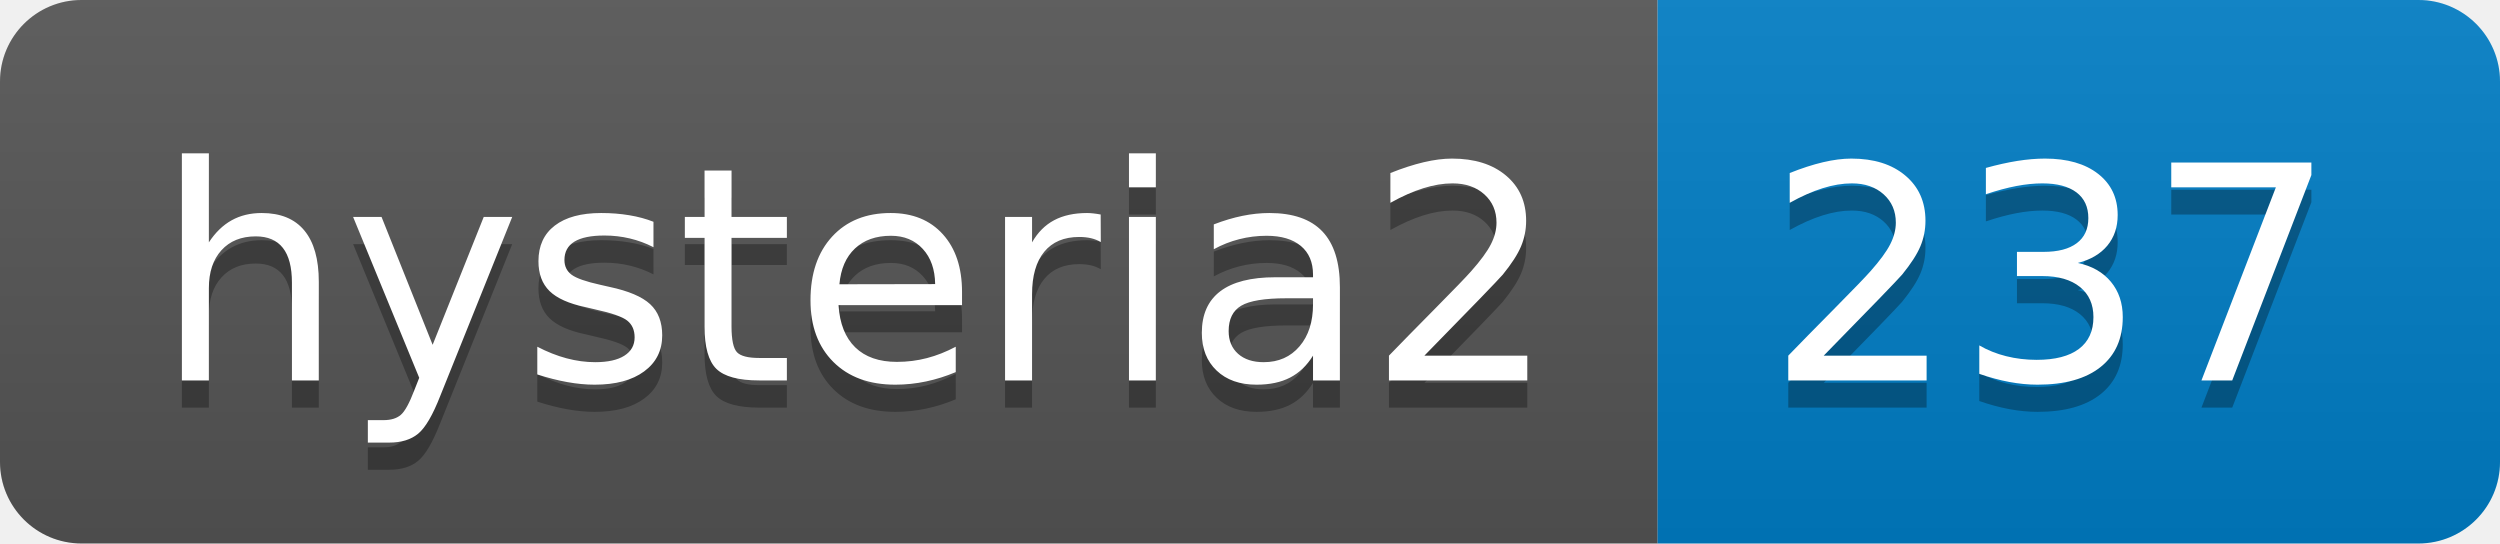
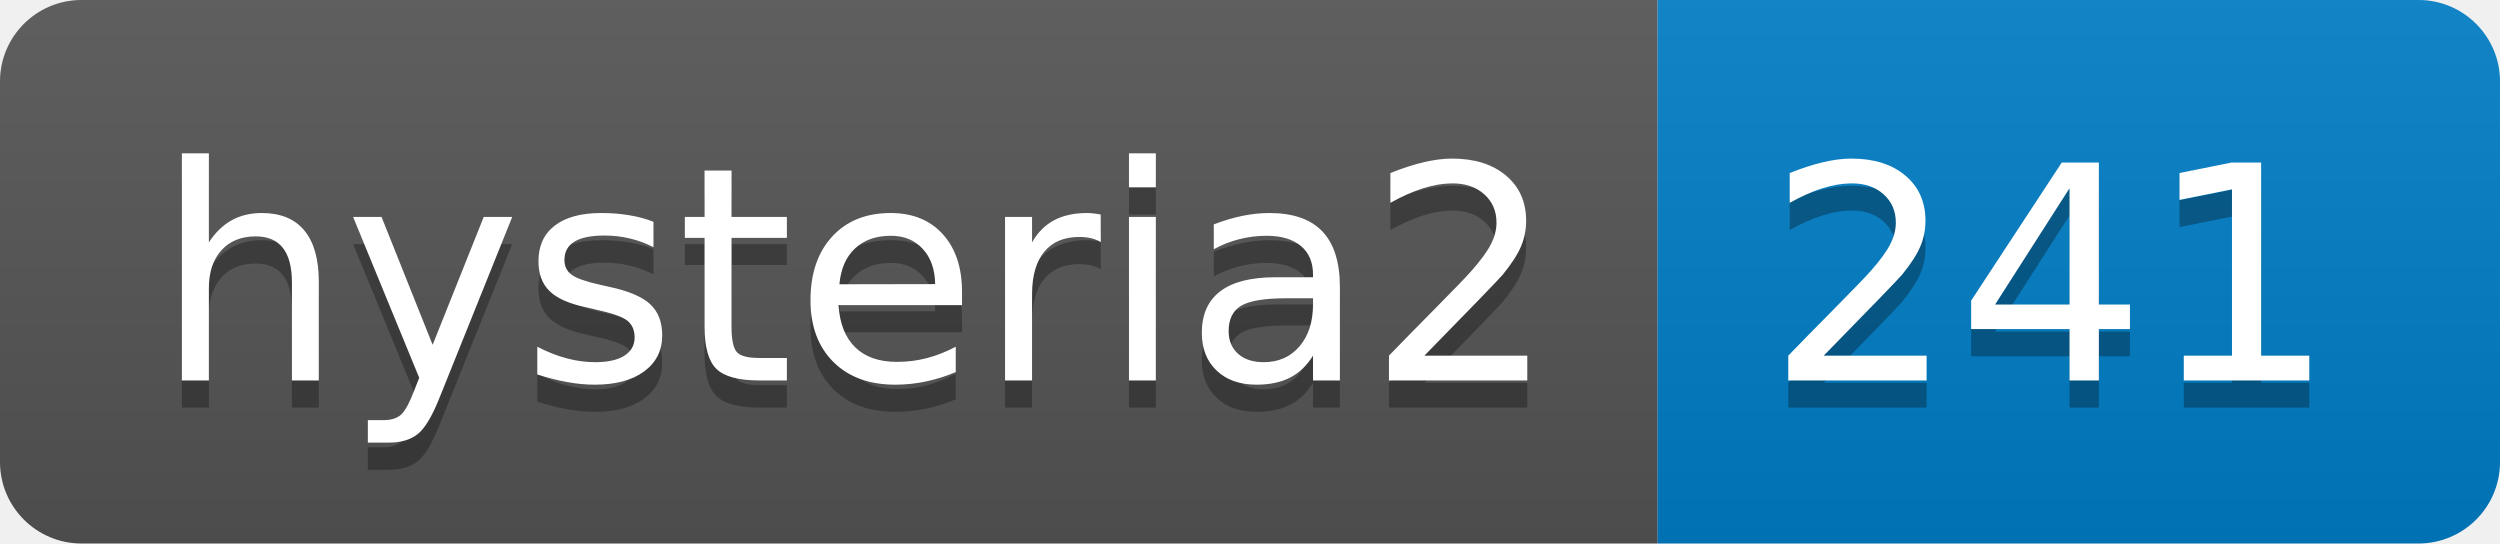
- <svg xmlns="http://www.w3.org/2000/svg" width="92" height="20" role="img" aria-label="hysteria2: 237">
+ <svg xmlns="http://www.w3.org/2000/svg" width="92" height="20" role="img" aria-label="hysteria2: 241">
  <linearGradient id="s" x2="0" y2="100%">
    <stop offset="0" stop-color="#bbb" stop-opacity=".1" />
    <stop offset="1" stop-opacity=".1" />
  </linearGradient>
  <clipPath id="r">
    <rect width="92" height="20" rx="3" fill="#fff" />
  </clipPath>
  <g clip-path="url(#r)">
    <rect width="61" height="20" fill="#555" />
    <rect x="61" width="31" height="20" fill="#007ec6" />
    <rect width="92" height="20" fill="url(#s)" />
  </g>
  <g fill="#fff" text-anchor="middle" font-family="Verdana,Geneva,DejaVu Sans,sans-serif" text-rendering="geometricPrecision" font-size="110">
    <text aria-hidden="true" x="315" y="150" fill="#010101" fill-opacity=".3" transform="scale(.1)" textLength="510">hysteria2</text>
    <text x="315" y="140" transform="scale(.1)" fill="#fff" textLength="510">hysteria2</text>
-     <text aria-hidden="true" x="755" y="150" fill="#010101" fill-opacity=".3" transform="scale(.1)" textLength="210">237</text>
-     <text x="755" y="140" transform="scale(.1)" fill="#fff" textLength="210">237</text>
+     <text aria-hidden="true" x="755" y="150" fill="#010101" fill-opacity=".3" transform="scale(.1)" textLength="210">241</text>
+     <text x="755" y="140" transform="scale(.1)" fill="#fff" textLength="210">241</text>
  </g>
</svg>
